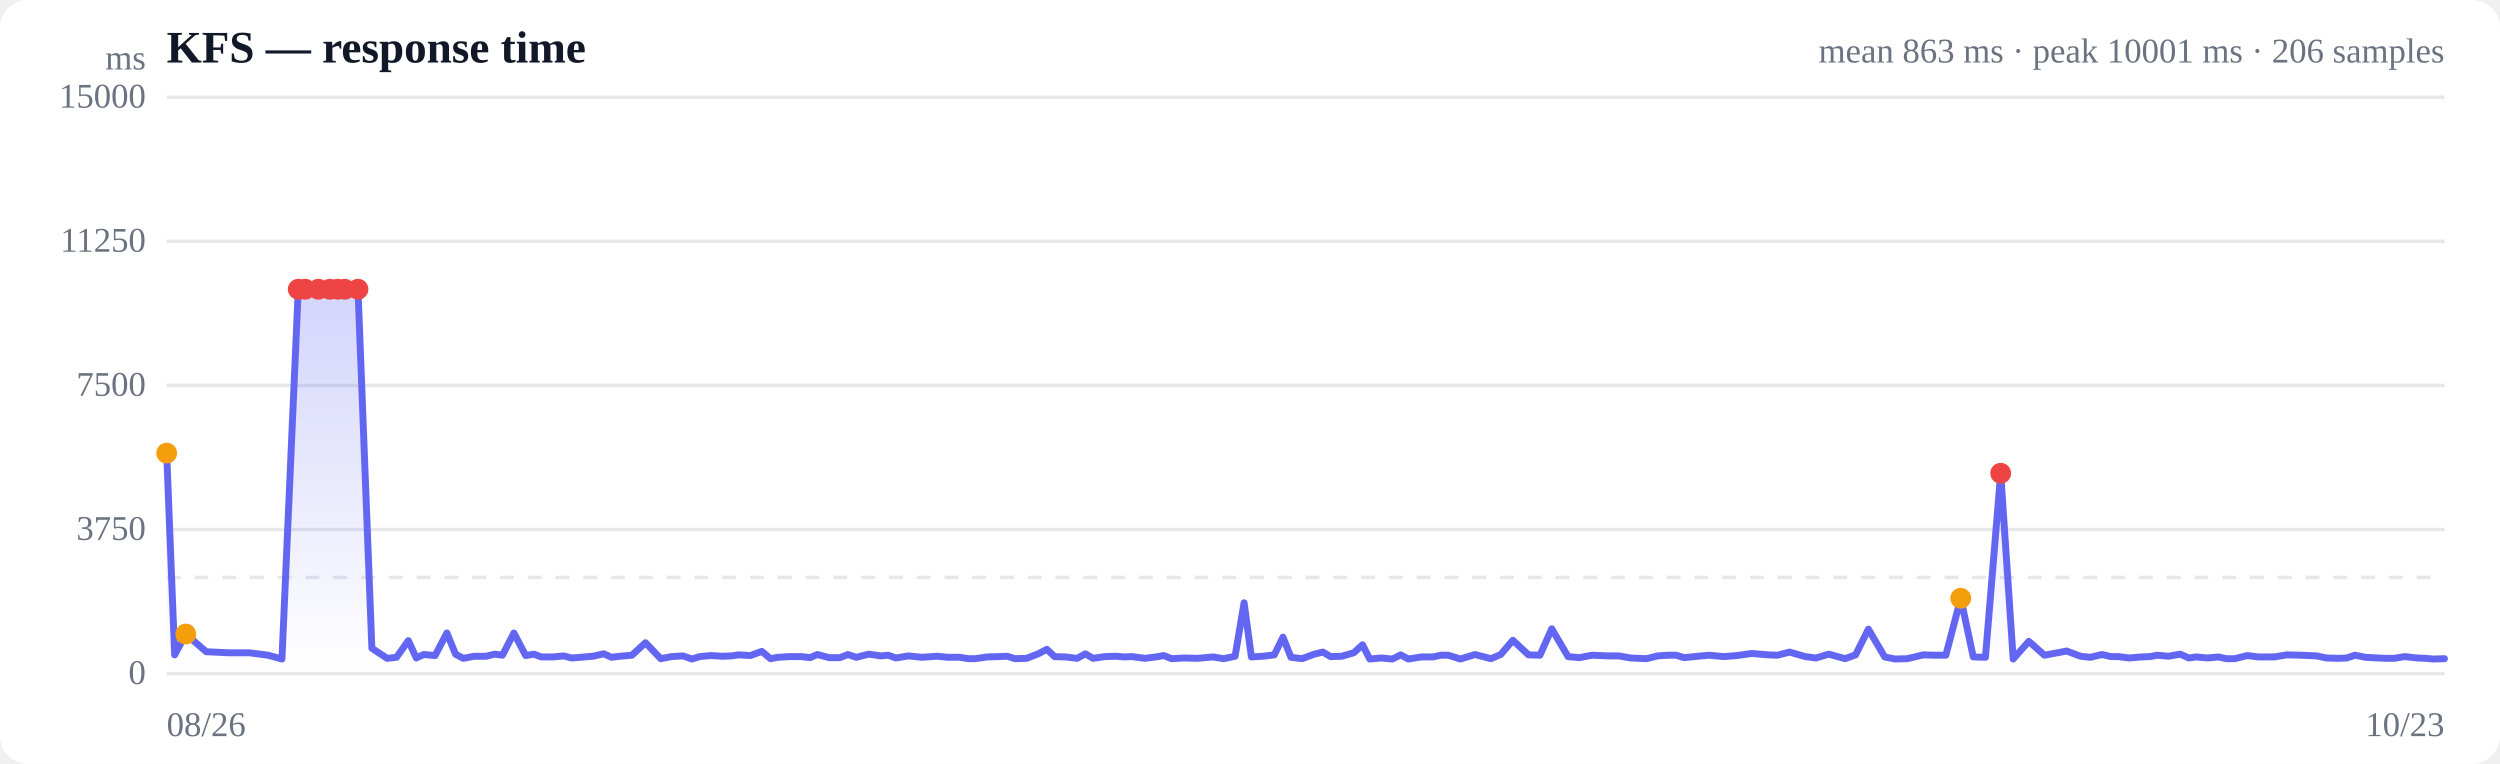
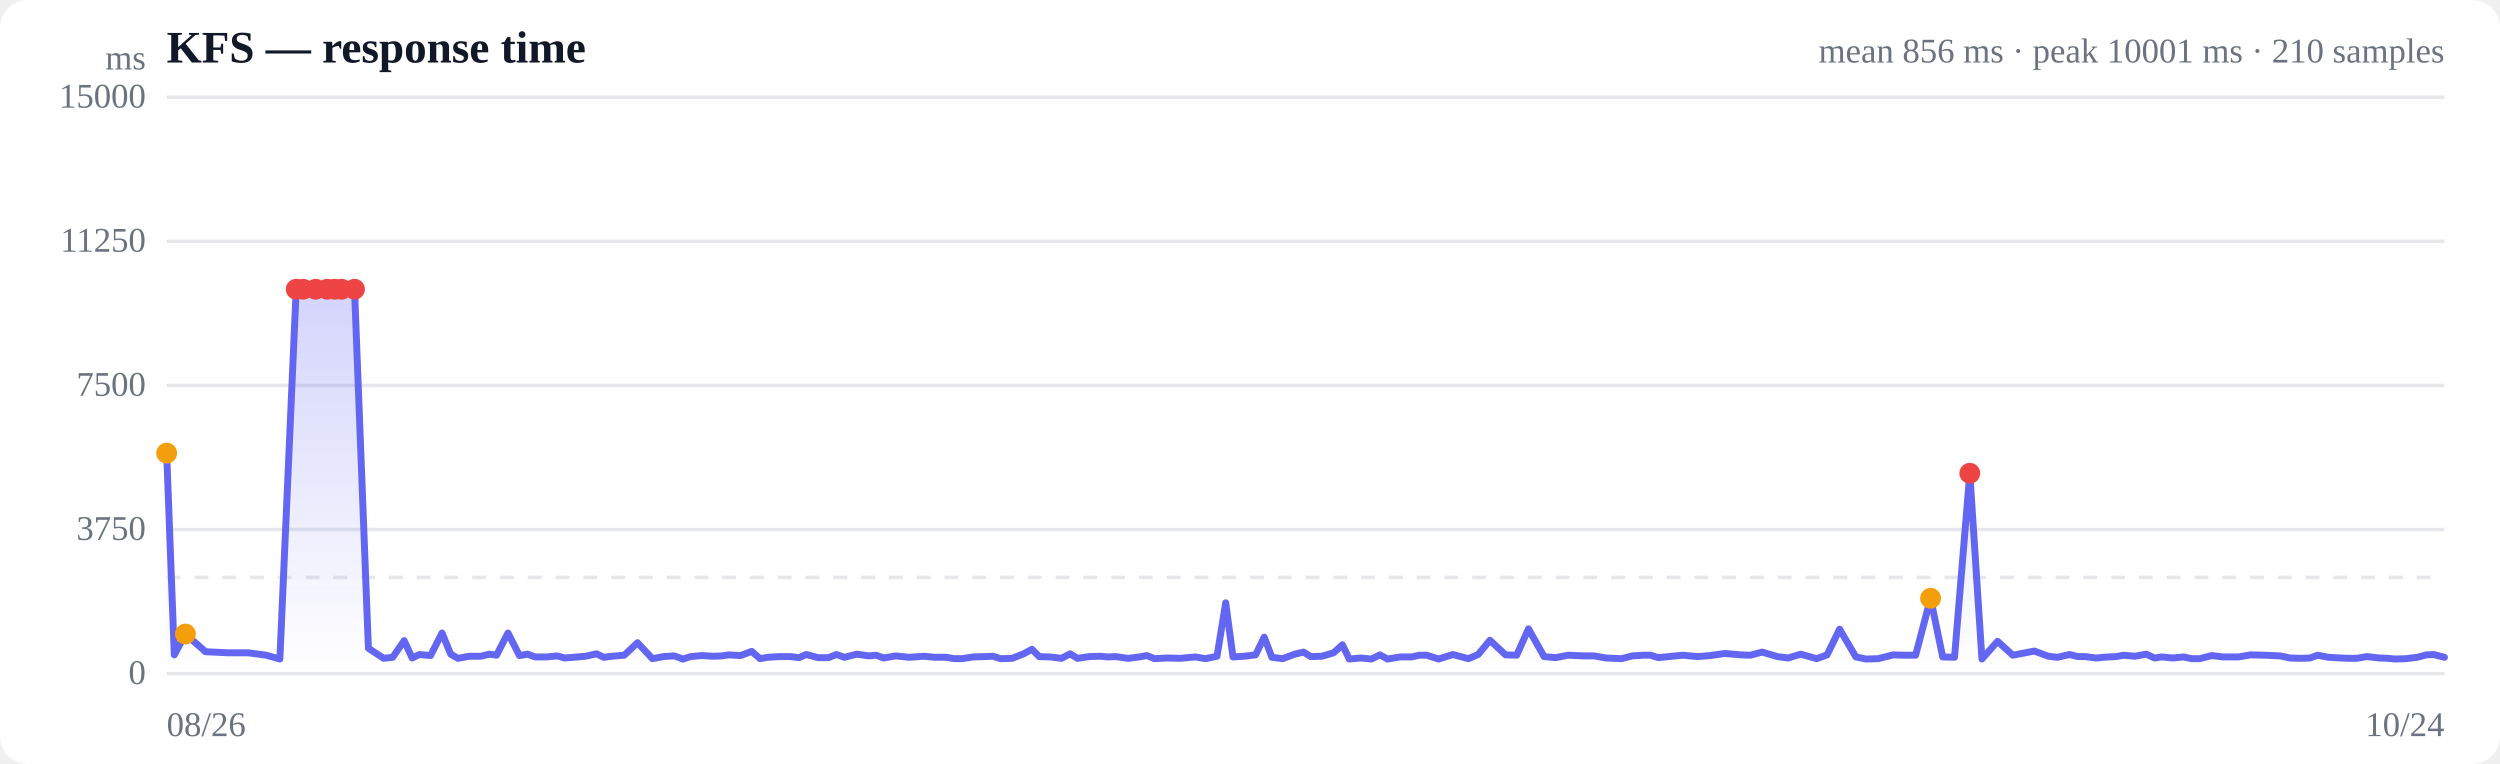
<svg xmlns="http://www.w3.org/2000/svg" viewBox="0 0 720 220" width="720" height="220" role="img" aria-label="Response time over time">
  <style>
  :root { color-scheme: light dark; }
  .bg { fill: #ffffff; }
  .grid { stroke: #e5e7eb; stroke-width: 1; }
  .axis { fill: #6b7280; font-size: 10px; }
  .title { fill: #111827; font-size: 13px; font-weight: 600; }
  .sub { fill: #6b7280; font-size: 10px; }
  .line { stroke: #6366f1; stroke-width: 2; fill: none; stroke-linejoin: round; stroke-linecap: round; }
  .area { fill: url(#fade); }
  .dot-degraded { fill: #f59e0b; }
  .dot-down { fill: #ef4444; }
  .empty { fill: #9ca3af; font-size: 12px; }
  @media (prefers-color-scheme: dark) {
    .bg { fill: #0b0f19; }
    .grid { stroke: #1f2937; }
    .axis, .sub { fill: #9ca3af; }
    .title { fill: #f3f4f6; }
    .line { stroke: #818cf8; }
  }
</style>
  <defs>
    <linearGradient id="fade" x1="0" y1="0" x2="0" y2="1">
      <stop offset="0%" stop-color="#6366f1" stop-opacity="0.28" />
      <stop offset="100%" stop-color="#6366f1" stop-opacity="0" />
    </linearGradient>
  </defs>
  <rect class="bg" width="720" height="220" rx="8" />
  <text class="title" x="48" y="18">KFS — response time</text>
-   <text class="sub" x="704" y="18" text-anchor="end">mean 863 ms · peak 10001 ms · 206 samples</text>
+   <text class="sub" x="704" y="18" text-anchor="end">mean 856 ms · peak 10001 ms · 210 samples</text>
  <line class="grid" x1="48" y1="194.0" x2="704" y2="194.0" />
  <text class="axis" x="42" y="197" text-anchor="end">0</text>
  <line class="grid" x1="48" y1="152.5" x2="704" y2="152.5" />
  <text class="axis" x="42" y="155.5" text-anchor="end">3750</text>
  <line class="grid" x1="48" y1="111.0" x2="704" y2="111.0" />
  <text class="axis" x="42" y="114" text-anchor="end">7500</text>
  <line class="grid" x1="48" y1="69.5" x2="704" y2="69.5" />
  <text class="axis" x="42" y="72.5" text-anchor="end">11250</text>
  <line class="grid" x1="48" y1="28.0" x2="704" y2="28.0" />
  <text class="axis" x="42" y="31" text-anchor="end">15000</text>
  <line class="grid" stroke-dasharray="4 4" x1="48" y1="166.3" x2="704" y2="166.3" />
-   <path class="area" d="M48.0,130.5 L48.0,130.5 L50.3,188.6 L53.5,182.6 L59.4,187.7 L65.9,188.0 L71.8,188.0 L77.2,188.7 L81.2,189.8 L85.9,83.3 L87.9,83.3 L91.7,83.3 L95.0,83.3 L97.2,83.3 L99.3,83.3 L103.1,83.3 L107.1,186.7 L111.5,189.6 L114.2,189.3 L117.6,184.5 L119.9,189.5 L122.0,188.5 L125.3,188.8 L128.7,182.3 L131.2,188.4 L133.4,189.6 L136.6,189.0 L140.0,189.0 L142.5,188.4 L144.7,188.7 L148.0,182.3 L151.4,188.8 L153.8,188.4 L155.9,189.2 L159.3,189.2 L162.4,188.9 L164.6,189.5 L167.1,189.3 L170.7,189.0 L173.9,188.3 L176.1,189.3 L178.5,189.0 L182.0,188.7 L185.9,185.1 L190.3,189.7 L193.4,189.1 L196.7,188.9 L199.3,189.8 L201.5,189.1 L204.8,188.8 L208.1,189.0 L210.6,188.9 L212.7,188.6 L216.1,188.8 L219.4,187.6 L221.9,189.7 L224.0,189.3 L227.4,189.1 L230.8,189.1 L233.3,189.4 L235.4,188.5 L238.8,189.4 L241.9,189.4 L244.2,188.5 L246.6,189.3 L250.2,188.4 L253.7,188.9 L255.8,188.7 L258.0,189.5 L261.6,188.9 L265.5,189.3 L269.9,189.0 L273.0,189.3 L276.4,189.3 L278.9,189.7 L280.9,189.7 L284.3,189.2 L287.6,189.1 L290.1,189.0 L292.3,189.7 L295.7,189.6 L299.0,188.3 L301.5,187.0 L303.7,189.1 L306.9,189.2 L310.2,189.6 L312.6,188.3 L314.8,189.6 L318.2,189.1 L321.4,189.0 L323.8,189.2 L326.0,189.1 L329.7,189.6 L332.9,189.2 L335.2,188.8 L337.4,189.7 L341.0,189.5 L344.9,189.6 L349.4,189.2 L352.4,189.7 L355.7,189.0 L358.3,173.6 L360.4,189.2 L363.7,189.0 L367.0,188.6 L369.5,183.5 L371.8,189.3 L375.0,189.7 L378.5,188.4 L381.0,187.8 L383.2,189.1 L386.4,189.0 L389.9,188.0 L392.4,185.7 L394.5,189.8 L397.8,189.5 L401.0,189.8 L403.4,188.6 L405.6,189.8 L409.3,189.2 L412.7,189.2 L415.0,188.7 L417.1,188.7 L420.6,189.8 L424.8,188.5 L429.4,189.7 L432.2,188.5 L435.7,184.4 L440.2,188.6 L443.5,188.7 L446.9,181.1 L451.6,189.1 L454.9,189.4 L458.5,188.7 L463.1,188.9 L466.2,188.9 L469.6,189.5 L474.2,189.7 L477.4,188.9 L480.6,188.7 L482.7,188.7 L485.0,189.4 L489.0,189.0 L492.2,188.7 L496.5,189.1 L500.2,188.8 L504.5,188.2 L509.2,188.6 L511.9,188.7 L515.4,187.8 L519.9,189.1 L523.0,189.5 L526.7,188.4 L531.4,189.7 L534.4,188.6 L538.1,181.2 L542.8,189.2 L545.8,189.8 L549.3,189.7 L553.9,188.6 L557.0,188.7 L560.4,188.7 L564.7,172.3 L568.3,189.2 L571.8,189.3 L576.2,136.3 L579.8,189.8 L584.3,184.7 L588.8,188.7 L595.2,187.5 L599.2,189.0 L602.0,189.3 L605.4,188.5 L607.9,189.1 L610.1,189.1 L613.2,189.5 L616.6,189.2 L619.2,189.1 L621.3,188.7 L624.5,189.0 L627.9,188.4 L630.4,189.5 L632.5,189.2 L635.8,189.5 L638.9,189.2 L641.2,189.7 L643.6,189.7 L647.2,188.8 L650.4,189.2 L652.7,189.2 L655.0,189.2 L658.6,188.6 L662.7,188.7 L667.2,188.9 L670.0,189.5 L673.3,189.6 L675.9,189.5 L678.2,188.7 L681.3,189.3 L684.8,189.5 L687.4,189.6 L689.5,189.6 L692.6,189.1 L696.1,189.5 L698.7,189.6 L700.8,189.8 L704.0,189.7 L704.0,194.0 L48.0,194.0 Z" />
-   <path class="line" d="M48.0,130.5 L50.3,188.6 L53.5,182.6 L59.4,187.7 L65.9,188.0 L71.8,188.0 L77.2,188.7 L81.2,189.8 L85.9,83.3 L87.9,83.3 L91.7,83.3 L95.0,83.3 L97.2,83.3 L99.3,83.3 L103.1,83.3 L107.1,186.7 L111.5,189.6 L114.2,189.3 L117.6,184.5 L119.9,189.5 L122.0,188.5 L125.3,188.8 L128.7,182.3 L131.2,188.4 L133.4,189.6 L136.6,189.0 L140.0,189.0 L142.5,188.4 L144.7,188.7 L148.0,182.3 L151.4,188.8 L153.8,188.4 L155.9,189.2 L159.3,189.2 L162.4,188.9 L164.6,189.5 L167.1,189.3 L170.7,189.0 L173.9,188.3 L176.1,189.3 L178.5,189.0 L182.0,188.7 L185.9,185.1 L190.3,189.7 L193.4,189.1 L196.7,188.9 L199.3,189.8 L201.5,189.1 L204.8,188.8 L208.1,189.0 L210.6,188.9 L212.7,188.6 L216.1,188.8 L219.4,187.6 L221.9,189.7 L224.0,189.3 L227.4,189.1 L230.8,189.1 L233.3,189.4 L235.4,188.5 L238.8,189.4 L241.9,189.4 L244.2,188.5 L246.6,189.3 L250.2,188.4 L253.7,188.9 L255.8,188.7 L258.0,189.5 L261.6,188.9 L265.5,189.3 L269.9,189.0 L273.0,189.3 L276.4,189.3 L278.9,189.7 L280.9,189.7 L284.3,189.2 L287.6,189.1 L290.1,189.0 L292.3,189.7 L295.7,189.6 L299.0,188.3 L301.5,187.0 L303.7,189.1 L306.9,189.2 L310.2,189.6 L312.6,188.3 L314.8,189.6 L318.2,189.1 L321.4,189.0 L323.8,189.2 L326.0,189.1 L329.7,189.6 L332.9,189.2 L335.2,188.8 L337.4,189.7 L341.0,189.5 L344.9,189.6 L349.4,189.2 L352.4,189.7 L355.7,189.0 L358.3,173.6 L360.4,189.2 L363.7,189.0 L367.0,188.6 L369.5,183.5 L371.8,189.3 L375.0,189.7 L378.5,188.4 L381.0,187.8 L383.2,189.1 L386.4,189.0 L389.9,188.0 L392.4,185.7 L394.5,189.8 L397.8,189.5 L401.0,189.8 L403.4,188.6 L405.6,189.8 L409.3,189.2 L412.7,189.2 L415.0,188.7 L417.1,188.7 L420.6,189.8 L424.8,188.5 L429.4,189.7 L432.2,188.5 L435.7,184.4 L440.2,188.6 L443.5,188.7 L446.9,181.1 L451.6,189.1 L454.9,189.4 L458.5,188.7 L463.1,188.9 L466.2,188.9 L469.6,189.5 L474.2,189.7 L477.4,188.9 L480.6,188.7 L482.7,188.7 L485.0,189.4 L489.0,189.0 L492.2,188.7 L496.5,189.1 L500.2,188.8 L504.5,188.2 L509.2,188.6 L511.9,188.7 L515.4,187.8 L519.9,189.1 L523.0,189.5 L526.7,188.4 L531.4,189.7 L534.4,188.6 L538.1,181.2 L542.8,189.2 L545.8,189.8 L549.3,189.7 L553.9,188.6 L557.0,188.7 L560.4,188.7 L564.7,172.3 L568.3,189.2 L571.8,189.3 L576.2,136.3 L579.8,189.8 L584.3,184.7 L588.8,188.7 L595.2,187.5 L599.2,189.0 L602.0,189.3 L605.4,188.5 L607.9,189.1 L610.1,189.1 L613.2,189.5 L616.6,189.2 L619.2,189.1 L621.3,188.7 L624.5,189.0 L627.9,188.4 L630.4,189.5 L632.5,189.2 L635.8,189.5 L638.9,189.2 L641.2,189.7 L643.6,189.7 L647.2,188.8 L650.4,189.2 L652.7,189.2 L655.0,189.2 L658.6,188.6 L662.7,188.7 L667.2,188.9 L670.0,189.5 L673.3,189.6 L675.9,189.5 L678.2,188.7 L681.3,189.3 L684.8,189.5 L687.4,189.6 L689.5,189.6 L692.6,189.1 L696.1,189.5 L698.7,189.6 L700.8,189.8 L704.0,189.7" />
+   <path class="area" d="M48.0,130.5 L48.0,130.5 L50.2,188.6 L53.4,182.6 L59.2,187.7 L65.6,188.0 L71.4,188.0 L76.7,188.7 L80.6,189.8 L85.3,83.3 L87.3,83.3 L90.9,83.3 L94.2,83.3 L96.4,83.3 L98.4,83.3 L102.1,83.3 L106.1,186.7 L110.5,189.6 L113.1,189.3 L116.4,184.5 L118.7,189.5 L120.8,188.5 L124.0,188.8 L127.3,182.3 L129.8,188.4 L131.9,189.6 L135.1,189.0 L138.5,189.0 L140.9,188.4 L143.0,188.7 L146.3,182.3 L149.6,188.8 L152.0,188.4 L154.1,189.2 L157.4,189.2 L160.5,188.9 L162.6,189.5 L165.1,189.3 L168.6,189.0 L171.8,188.3 L173.9,189.3 L176.2,189.0 L179.8,188.7 L183.6,185.1 L187.9,189.7 L191.0,189.1 L194.2,188.9 L196.7,189.8 L198.9,189.1 L202.1,188.8 L205.4,189.0 L207.9,188.9 L209.9,188.6 L213.3,188.8 L216.5,187.6 L218.9,189.7 L221.1,189.3 L224.4,189.1 L227.7,189.1 L230.1,189.4 L232.2,188.5 L235.6,189.4 L238.6,189.4 L240.9,188.5 L243.2,189.3 L246.8,188.4 L250.2,188.9 L252.3,188.7 L254.5,189.5 L258.0,188.9 L261.8,189.3 L266.1,189.0 L269.2,189.3 L272.5,189.3 L274.9,189.7 L277.0,189.7 L280.3,189.2 L283.6,189.1 L286.0,189.0 L288.2,189.7 L291.5,189.6 L294.8,188.3 L297.2,187.0 L299.3,189.1 L302.5,189.2 L305.7,189.6 L308.2,188.3 L310.3,189.6 L313.7,189.1 L316.8,189.0 L319.1,189.2 L321.3,189.1 L324.9,189.6 L328.1,189.2 L330.3,188.8 L332.5,189.7 L336.1,189.5 L339.9,189.6 L344.3,189.2 L347.2,189.7 L350.5,189.0 L353.0,173.6 L355.1,189.2 L358.3,189.0 L361.6,188.6 L364.1,183.5 L366.3,189.3 L369.4,189.7 L372.9,188.4 L375.4,187.8 L377.5,189.1 L380.7,189.0 L384.1,188.0 L386.6,185.7 L388.6,189.8 L391.9,189.5 L395.0,189.8 L397.4,188.6 L399.6,189.8 L403.2,189.2 L406.5,189.2 L408.8,188.7 L410.9,188.7 L414.3,189.8 L418.4,188.5 L422.9,189.7 L425.7,188.5 L429.1,184.4 L433.6,188.6 L436.8,188.7 L440.2,181.1 L444.7,189.1 L448.0,189.4 L451.6,188.7 L456.1,188.9 L459.1,188.9 L462.5,189.5 L467.0,189.7 L470.1,188.9 L473.2,188.7 L475.4,188.7 L477.6,189.4 L481.5,189.0 L484.7,188.7 L488.9,189.1 L492.5,188.8 L496.8,188.2 L501.4,188.6 L504.1,188.7 L507.5,187.8 L511.9,189.1 L515.0,189.5 L518.6,188.4 L523.2,189.7 L526.2,188.6 L529.8,181.2 L534.5,189.2 L537.4,189.8 L540.9,189.7 L545.3,188.6 L548.4,188.7 L551.7,188.7 L556.0,172.3 L559.5,189.2 L562.9,189.3 L567.3,136.3 L570.8,189.8 L575.3,184.7 L579.7,188.7 L585.9,187.5 L589.9,189.0 L592.6,189.3 L596.0,188.5 L598.5,189.1 L600.6,189.1 L603.6,189.5 L607.0,189.2 L609.5,189.1 L611.6,188.7 L614.8,189.0 L618.1,188.4 L620.5,189.5 L622.6,189.2 L625.8,189.5 L628.9,189.2 L631.2,189.7 L633.5,189.7 L637.0,188.8 L640.2,189.2 L642.5,189.2 L644.7,189.2 L648.2,188.6 L652.3,188.7 L656.7,188.9 L659.5,189.5 L662.7,189.6 L665.3,189.5 L667.5,188.7 L670.6,189.3 L674.0,189.5 L676.6,189.6 L678.7,189.6 L681.7,189.1 L685.2,189.5 L687.7,189.6 L689.8,189.8 L692.9,189.7 L696.2,189.3 L698.8,188.6 L700.9,188.5 L704.0,189.3 L704.0,194.0 L48.0,194.0 Z" />
+   <path class="line" d="M48.0,130.5 L50.2,188.6 L53.4,182.6 L59.2,187.7 L65.6,188.0 L71.4,188.0 L76.7,188.7 L80.6,189.8 L85.3,83.3 L87.3,83.3 L90.9,83.3 L94.2,83.3 L96.4,83.3 L98.4,83.3 L102.1,83.3 L106.1,186.7 L110.5,189.6 L113.1,189.3 L116.4,184.5 L118.7,189.5 L120.8,188.5 L124.0,188.8 L127.3,182.3 L129.8,188.4 L131.9,189.6 L135.1,189.0 L138.5,189.0 L140.9,188.4 L143.0,188.7 L146.3,182.3 L149.6,188.8 L152.0,188.4 L154.1,189.2 L157.4,189.2 L160.5,188.9 L162.6,189.5 L165.1,189.3 L168.6,189.0 L171.8,188.3 L173.9,189.3 L176.2,189.0 L179.8,188.7 L183.6,185.1 L187.9,189.7 L191.0,189.1 L194.2,188.9 L196.7,189.8 L198.9,189.1 L202.1,188.8 L205.4,189.0 L207.9,188.9 L209.9,188.6 L213.3,188.8 L216.5,187.6 L218.9,189.7 L221.1,189.3 L224.4,189.1 L227.7,189.1 L230.1,189.4 L232.2,188.5 L235.6,189.4 L238.6,189.4 L240.9,188.5 L243.2,189.3 L246.8,188.4 L250.2,188.9 L252.3,188.7 L254.5,189.5 L258.0,188.9 L261.8,189.3 L266.1,189.0 L269.2,189.3 L272.5,189.3 L274.9,189.7 L277.0,189.7 L280.3,189.2 L283.6,189.1 L286.0,189.0 L288.2,189.7 L291.5,189.6 L294.8,188.3 L297.2,187.0 L299.3,189.1 L302.5,189.2 L305.7,189.6 L308.2,188.3 L310.3,189.6 L313.7,189.1 L316.8,189.0 L319.1,189.2 L321.3,189.1 L324.9,189.6 L328.1,189.2 L330.3,188.8 L332.5,189.7 L336.1,189.5 L339.9,189.6 L344.3,189.2 L347.2,189.7 L350.5,189.0 L353.0,173.6 L355.1,189.2 L358.3,189.0 L361.6,188.6 L364.1,183.5 L366.3,189.3 L369.4,189.7 L372.9,188.4 L375.4,187.8 L377.5,189.1 L380.7,189.0 L384.1,188.0 L386.6,185.7 L388.6,189.8 L391.9,189.5 L395.0,189.8 L397.4,188.6 L399.6,189.8 L403.2,189.2 L406.5,189.2 L408.8,188.7 L410.9,188.7 L414.3,189.8 L418.4,188.5 L422.9,189.7 L425.7,188.5 L429.1,184.4 L433.6,188.6 L436.8,188.7 L440.2,181.1 L444.7,189.1 L448.0,189.4 L451.6,188.7 L456.1,188.9 L459.1,188.9 L462.5,189.5 L467.0,189.7 L470.1,188.9 L473.2,188.7 L475.4,188.7 L477.6,189.4 L481.5,189.0 L484.7,188.7 L488.9,189.1 L492.5,188.8 L496.8,188.2 L501.4,188.6 L504.1,188.7 L507.5,187.8 L511.9,189.1 L515.0,189.5 L518.6,188.4 L523.2,189.7 L526.2,188.6 L529.8,181.2 L534.5,189.2 L537.4,189.8 L540.9,189.7 L545.3,188.6 L548.4,188.7 L551.7,188.7 L556.0,172.3 L559.5,189.2 L562.9,189.3 L567.3,136.3 L570.8,189.8 L575.3,184.7 L579.7,188.7 L585.9,187.5 L589.9,189.0 L592.6,189.3 L596.0,188.5 L598.5,189.1 L600.6,189.1 L603.6,189.5 L607.0,189.2 L609.5,189.1 L611.6,188.7 L614.8,189.0 L618.1,188.4 L620.5,189.5 L622.6,189.2 L625.8,189.5 L628.9,189.2 L631.2,189.7 L633.5,189.7 L637.0,188.8 L640.2,189.2 L642.5,189.2 L644.7,189.2 L648.2,188.6 L652.3,188.7 L656.7,188.9 L659.5,189.5 L662.7,189.6 L665.3,189.5 L667.5,188.7 L670.6,189.3 L674.0,189.5 L676.6,189.6 L678.7,189.6 L681.7,189.1 L685.2,189.5 L687.7,189.6 L689.8,189.8 L692.9,189.7 L696.2,189.3 L698.8,188.6 L700.9,188.5 L704.0,189.3" />
  <circle class="dot-degraded" cx="48.0" cy="130.5" r="3" />
-   <circle class="dot-degraded" cx="53.5" cy="182.6" r="3" />
-   <circle class="dot-down" cx="85.9" cy="83.3" r="3" />
-   <circle class="dot-down" cx="87.9" cy="83.3" r="3" />
-   <circle class="dot-down" cx="91.7" cy="83.3" r="3" />
-   <circle class="dot-down" cx="95.0" cy="83.3" r="3" />
-   <circle class="dot-down" cx="97.2" cy="83.3" r="3" />
-   <circle class="dot-down" cx="99.3" cy="83.3" r="3" />
-   <circle class="dot-down" cx="103.1" cy="83.3" r="3" />
-   <circle class="dot-degraded" cx="564.7" cy="172.3" r="3" />
-   <circle class="dot-down" cx="576.2" cy="136.3" r="3" />
+   <circle class="dot-degraded" cx="53.4" cy="182.6" r="3" />
+   <circle class="dot-down" cx="85.3" cy="83.3" r="3" />
+   <circle class="dot-down" cx="87.3" cy="83.3" r="3" />
+   <circle class="dot-down" cx="90.9" cy="83.3" r="3" />
+   <circle class="dot-down" cx="94.2" cy="83.3" r="3" />
+   <circle class="dot-down" cx="96.4" cy="83.3" r="3" />
+   <circle class="dot-down" cx="98.4" cy="83.3" r="3" />
+   <circle class="dot-down" cx="102.1" cy="83.3" r="3" />
+   <circle class="dot-degraded" cx="556.0" cy="172.3" r="3" />
+   <circle class="dot-down" cx="567.3" cy="136.3" r="3" />
  <text class="axis" x="48" y="212">08/26</text>
-   <text class="axis" x="704" y="212" text-anchor="end">10/23</text>
+   <text class="axis" x="704" y="212" text-anchor="end">10/24</text>
  <text class="axis" x="42" y="20" text-anchor="end">ms</text>
</svg>
